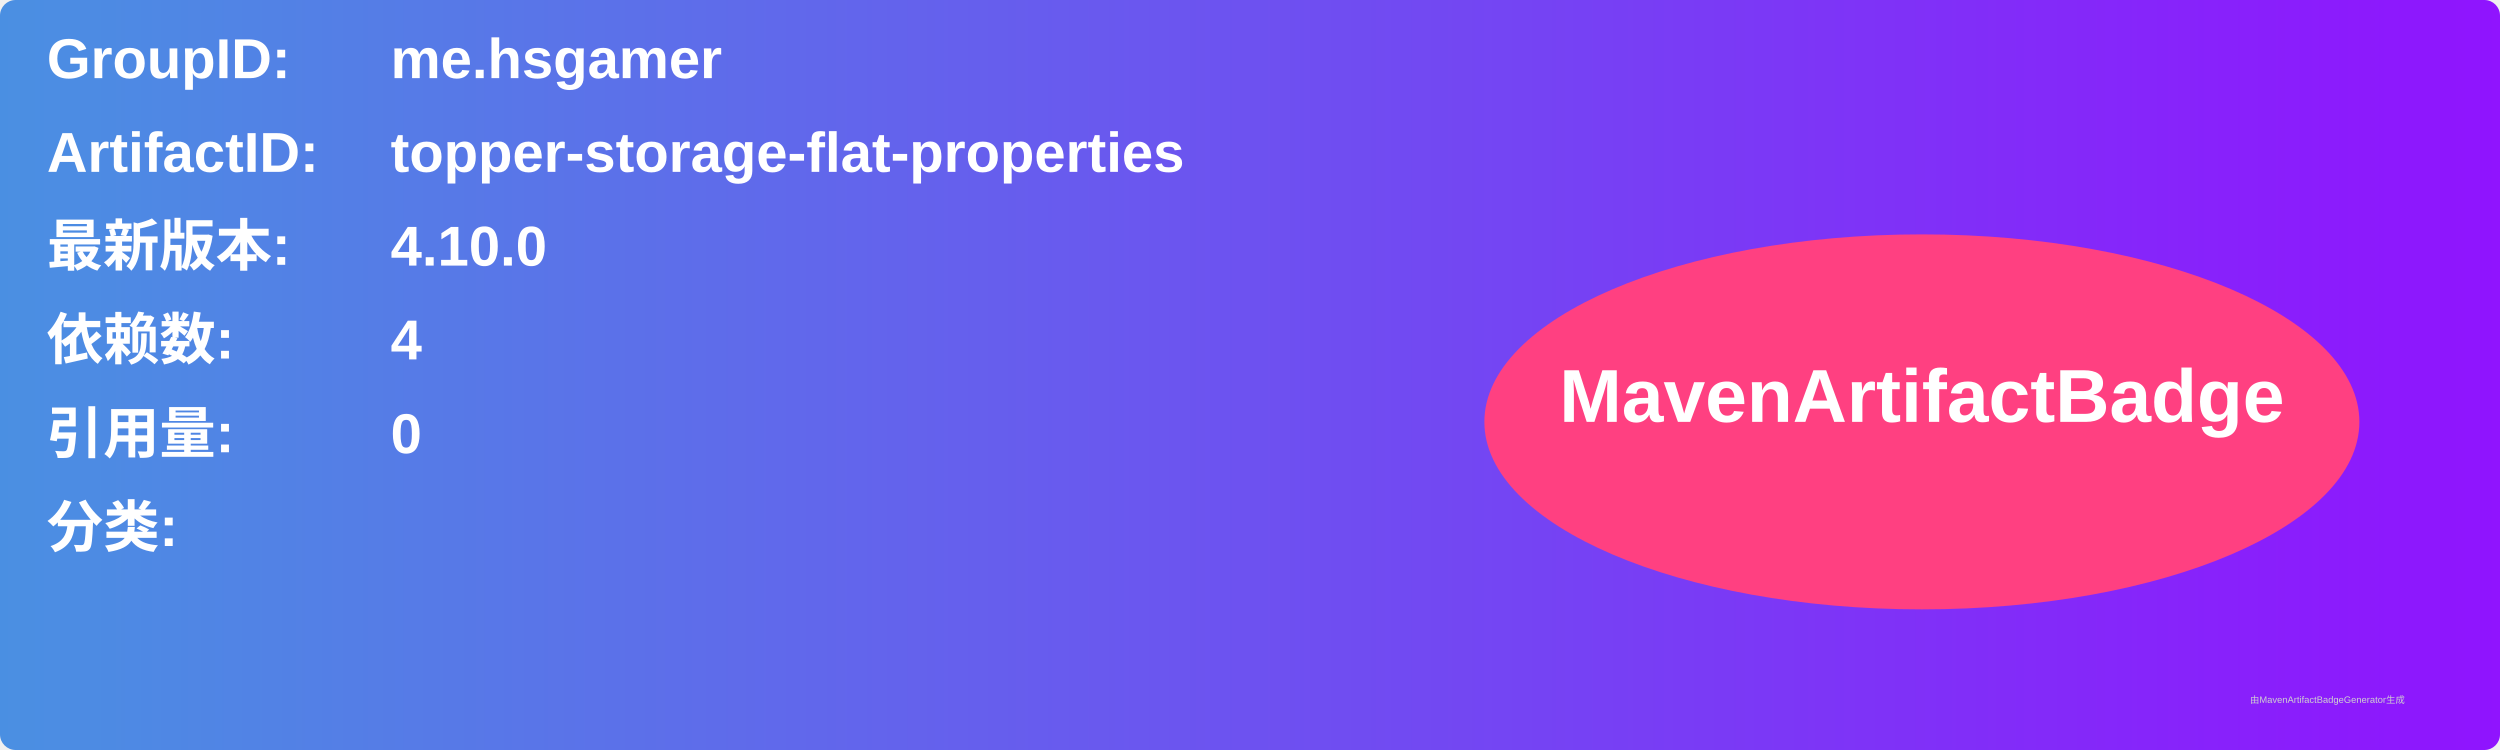
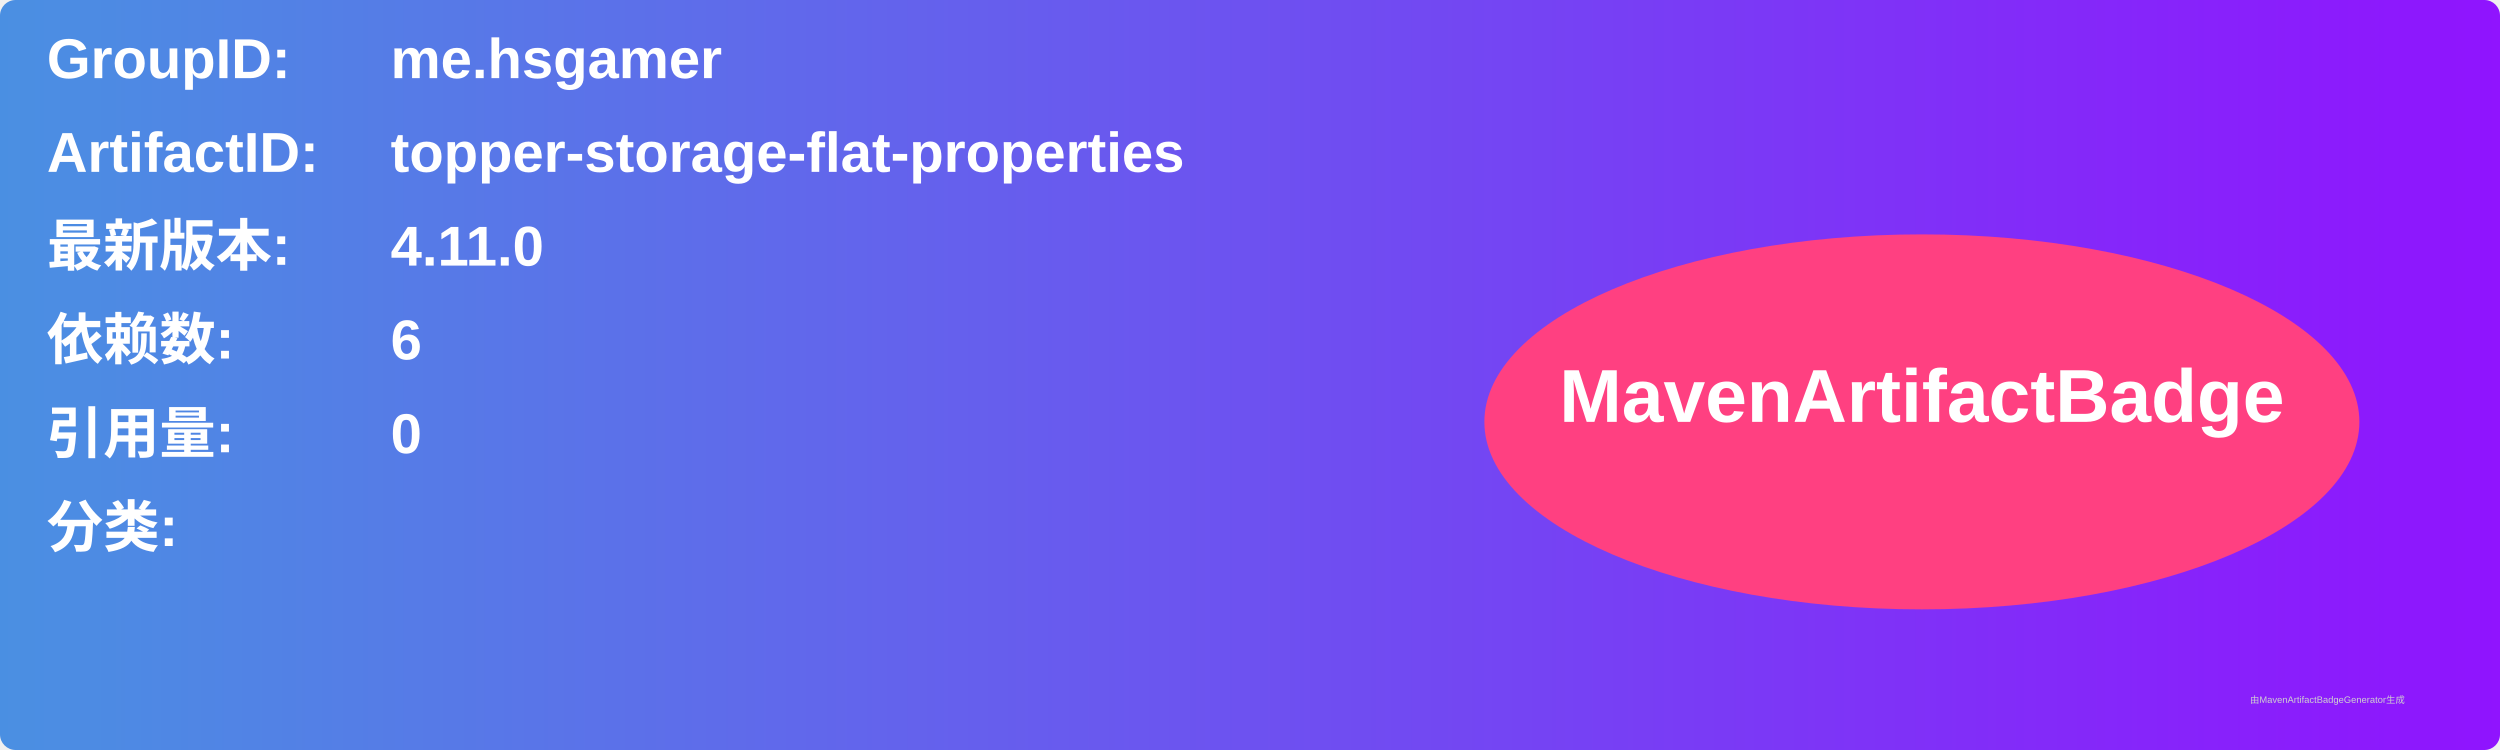
<svg xmlns="http://www.w3.org/2000/svg" width="800" height="240" viewBox="0 0 800 240">
  <linearGradient id="grad" x1="0%" y1="0%" x2="100%" y2="0%">
    <stop offset="0%" stop-color="#4a90e2" />
    <stop offset="100%" stop-color="#9013fe" />
  </linearGradient>
  <rect width="100%" height="100%" rx="5" ry="5" fill="url(#grad)" />
  <g transform="translate(15, 15)">
    <text x="0" y="10" font-family="Arial" font-size="18" fill="white" font-weight="bold" width="260">GroupID:</text>
    <text x="110" y="10" font-family="Arial" font-size="18" fill="white" font-weight="bold" width="460">me.hsgamer</text>
    <text x="0" y="40" font-family="Arial" font-size="18" fill="white" font-weight="bold" width="260">ArtifactID:</text>
    <text x="110" y="40" font-family="Arial" font-size="18" fill="white" font-weight="bold" width="460">topper-storage-flat-properties</text>
    <text x="0" y="70" font-family="Arial" font-size="18" fill="white" font-weight="bold">最新版本:</text>
    <text x="110" y="70" font-family="Arial" font-size="18" fill="white" font-weight="bold">
-       <tspan font-weight="bold">4.10.0</tspan>
+       <tspan font-weight="bold">4.11.0</tspan>
    </text>
    <text x="0" y="100" font-family="Arial" font-size="18" fill="white" font-weight="bold">依赖数: </text>
    <text x="110" y="100" font-family="Arial" font-size="18" fill="white">
-       <tspan font-weight="bold">4</tspan>
+       <tspan font-weight="bold">6</tspan>
    </text>
    <text x="0" y="130" font-family="Arial" font-size="18" fill="white" font-weight="bold">引用量: </text>
    <text x="110" y="130" font-family="Arial" font-size="18" fill="white">
      <tspan font-weight="bold">0</tspan>
    </text>
    <text x="0" y="160" font-family="Arial" font-size="18" fill="white" font-weight="bold">分类:</text>
    <text x="10" y="190" font-family="Arial" font-size="10" fill="white">
      <tspan font-weight="bold" />
    </text>
    <ellipse cx="600" cy="120" rx="140" ry="60" fill="#ff4081" />
    <text x="600" y="120" text-anchor="middle" font-family="Arial" font-size="24" fill="white" font-weight="bold">MavenArtifactBadge</text>
  </g>
  <text x="720" y="225" font-family="Arial" font-size="3" fill="#d0d0d0">由MavenArtifactBadgeGenerator生成</text>
</svg>
